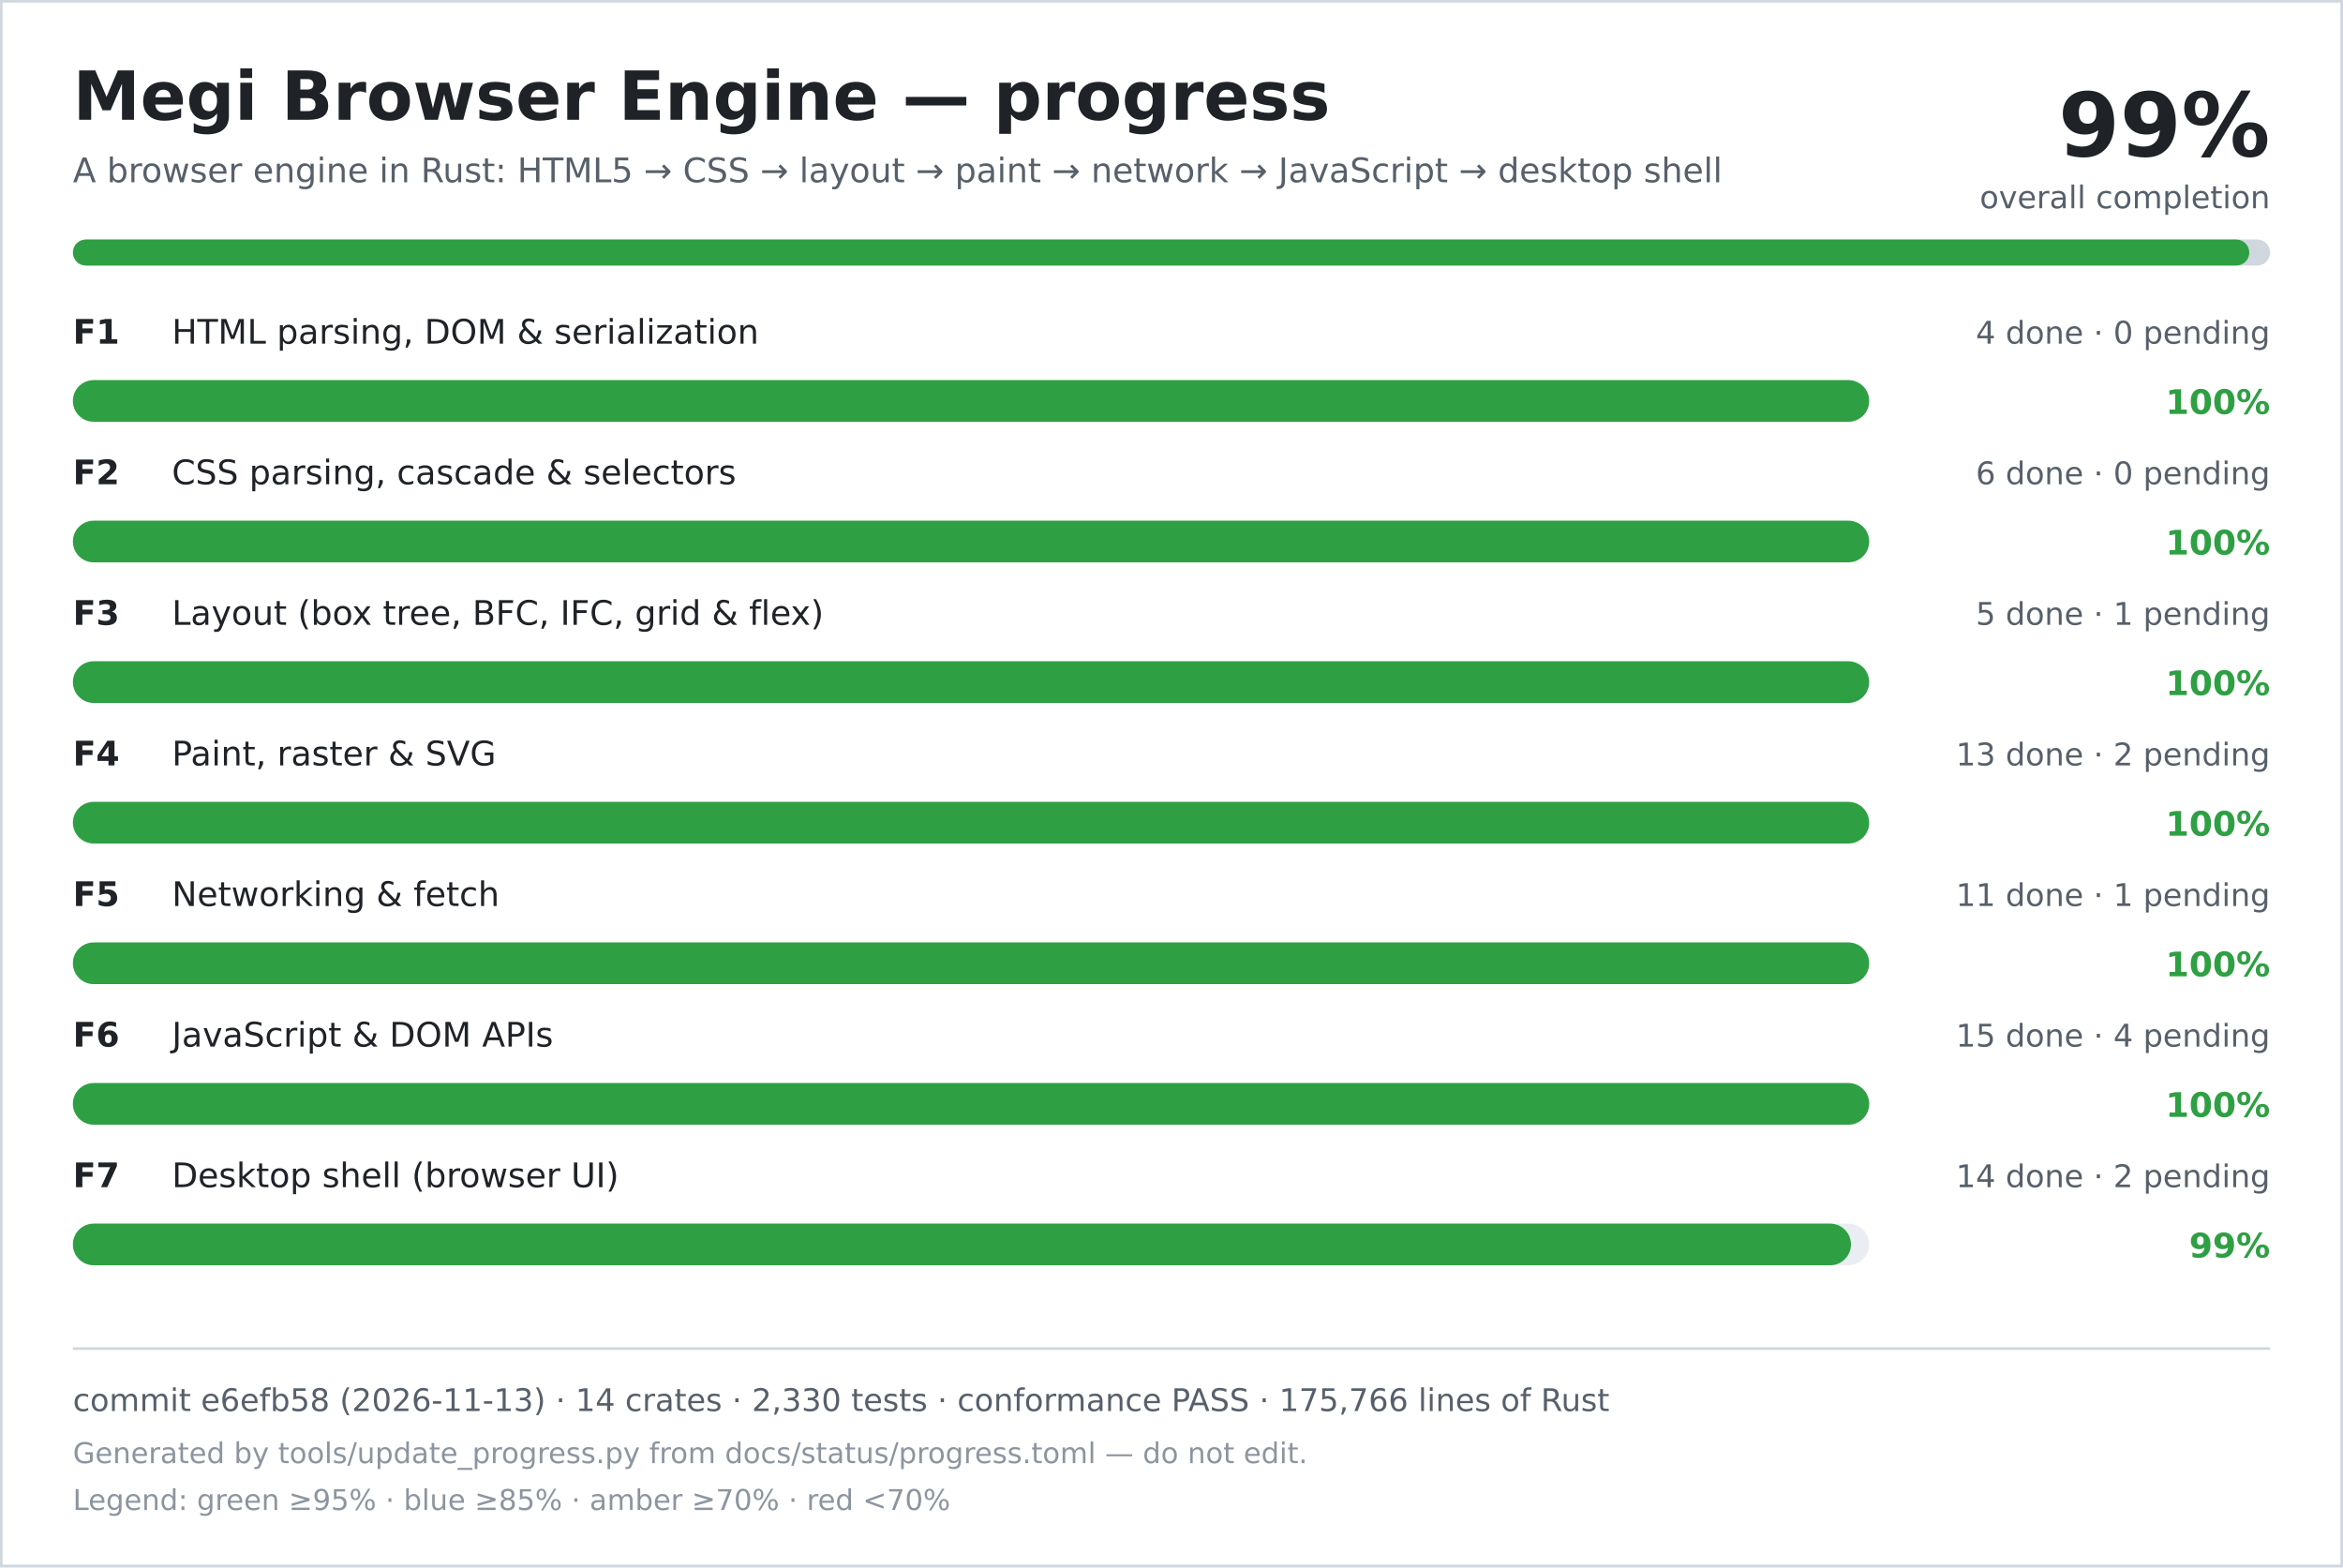
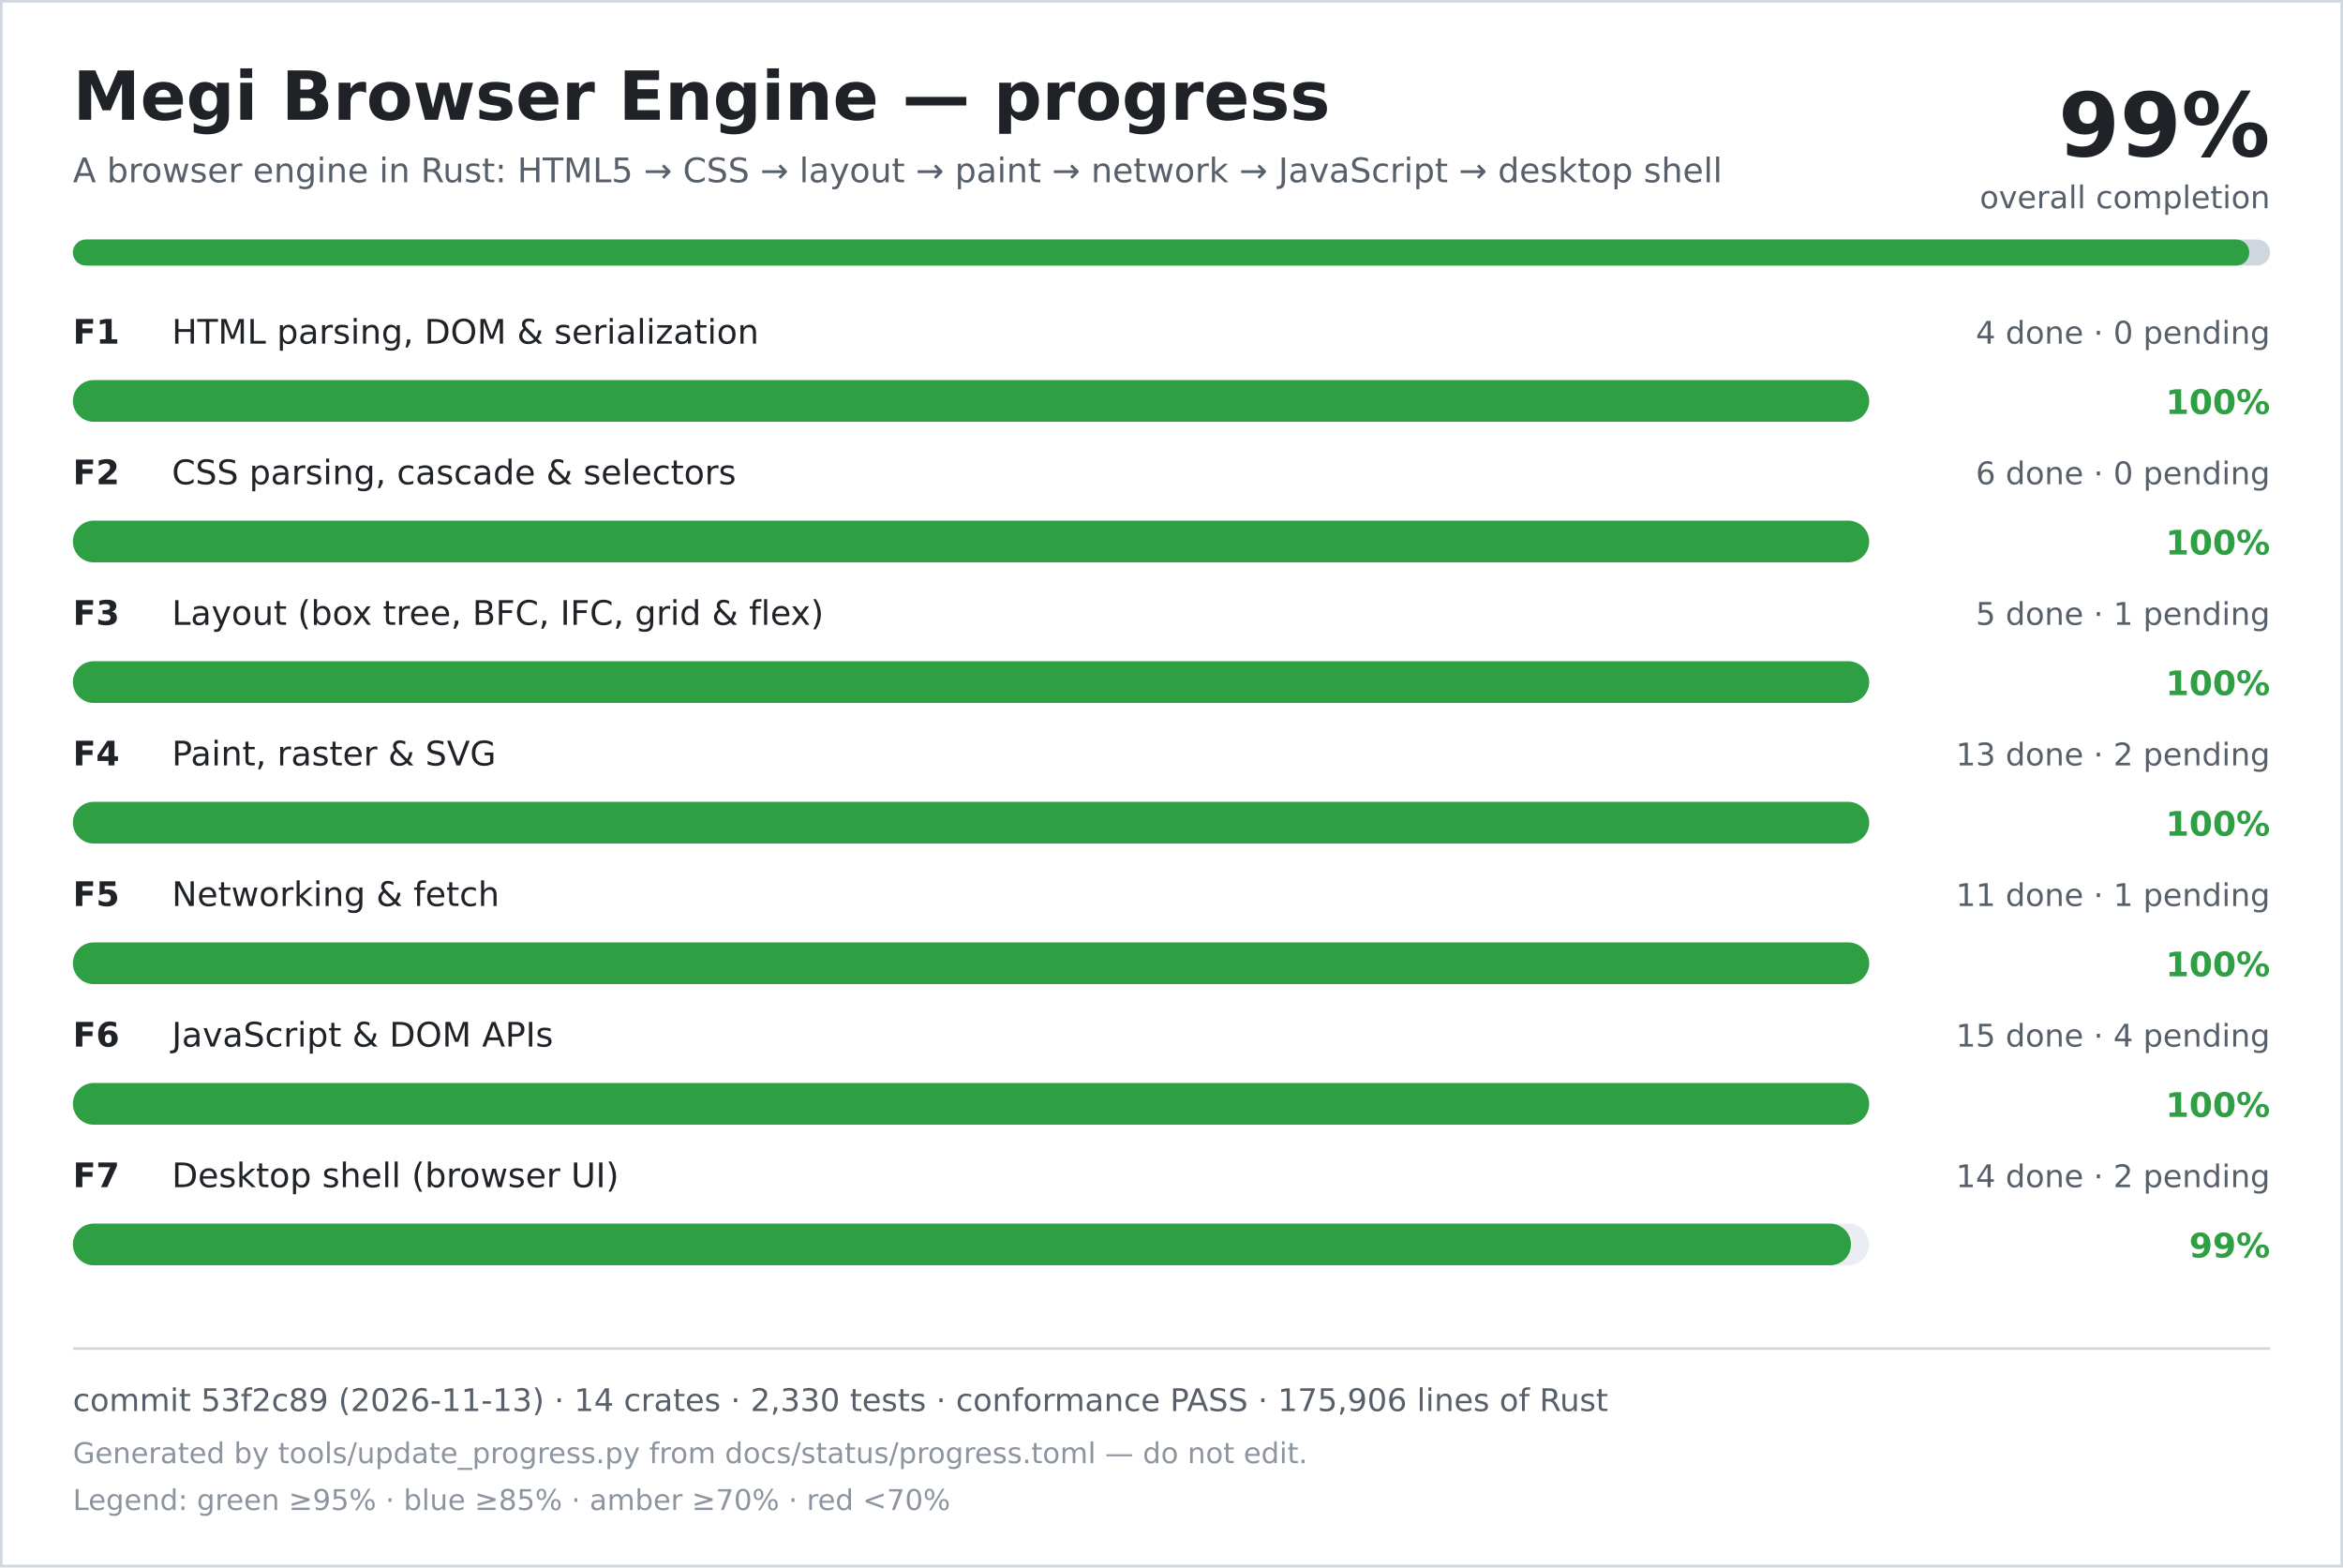
<svg xmlns="http://www.w3.org/2000/svg" width="900" height="602" viewBox="0 0 900 602" role="img" aria-labelledby="title desc">
  <rect width="900" height="602" fill="#ffffff" />
  <rect x="0.5" y="0.5" width="899" height="601" fill="none" stroke="#d0d7de" />
  <text x="28" y="46" font-family="DejaVu Sans, Verdana, sans-serif" font-size="26" font-weight="700" fill="#1f2328">Megi Browser Engine — progress</text>
  <text x="28" y="70" font-family="DejaVu Sans, Verdana, sans-serif" font-size="13" fill="#57606a">A browser engine in Rust: HTML5 → CSS → layout → paint → network → JavaScript → desktop shell</text>
  <text x="872" y="60" text-anchor="end" font-family="DejaVu Sans, Verdana, sans-serif" font-size="34" font-weight="700" fill="#1f2328">99%</text>
  <text x="872" y="80" text-anchor="end" font-family="DejaVu Sans, Verdana, sans-serif" font-size="12" fill="#57606a">overall completion</text>
  <rect x="28" y="92" width="844" height="10" rx="5" fill="#d0d7de" />
  <rect x="28" y="92" width="836" height="10" rx="5" fill="#2ea043" />
  <text x="28" y="132" font-family="DejaVu Sans, Verdana, sans-serif" font-size="13" font-weight="700" fill="#1f2328">F1</text>
  <text x="66" y="132" font-family="DejaVu Sans, Verdana, sans-serif" font-size="13" fill="#1f2328">HTML parsing, DOM &amp; serialization</text>
  <text x="872" y="132" text-anchor="end" font-family="DejaVu Sans, Verdana, sans-serif" font-size="12" fill="#57606a">4 done · 0 pending</text>
  <rect x="28" y="146" width="690" height="16" rx="8" fill="#eaeef2" />
  <rect x="28" y="146" width="690" height="16" rx="8" fill="#2ea043" />
  <text x="872" y="159" text-anchor="end" font-family="DejaVu Sans, Verdana, sans-serif" font-size="13" font-weight="700" fill="#2ea043">100%</text>
  <text x="28" y="186" font-family="DejaVu Sans, Verdana, sans-serif" font-size="13" font-weight="700" fill="#1f2328">F2</text>
  <text x="66" y="186" font-family="DejaVu Sans, Verdana, sans-serif" font-size="13" fill="#1f2328">CSS parsing, cascade &amp; selectors</text>
  <text x="872" y="186" text-anchor="end" font-family="DejaVu Sans, Verdana, sans-serif" font-size="12" fill="#57606a">6 done · 0 pending</text>
  <rect x="28" y="200" width="690" height="16" rx="8" fill="#eaeef2" />
  <rect x="28" y="200" width="690" height="16" rx="8" fill="#2ea043" />
  <text x="872" y="213" text-anchor="end" font-family="DejaVu Sans, Verdana, sans-serif" font-size="13" font-weight="700" fill="#2ea043">100%</text>
  <text x="28" y="240" font-family="DejaVu Sans, Verdana, sans-serif" font-size="13" font-weight="700" fill="#1f2328">F3</text>
  <text x="66" y="240" font-family="DejaVu Sans, Verdana, sans-serif" font-size="13" fill="#1f2328">Layout (box tree, BFC, IFC, grid &amp; flex)</text>
  <text x="872" y="240" text-anchor="end" font-family="DejaVu Sans, Verdana, sans-serif" font-size="12" fill="#57606a">5 done · 1 pending</text>
  <rect x="28" y="254" width="690" height="16" rx="8" fill="#eaeef2" />
  <rect x="28" y="254" width="690" height="16" rx="8" fill="#2ea043" />
  <text x="872" y="267" text-anchor="end" font-family="DejaVu Sans, Verdana, sans-serif" font-size="13" font-weight="700" fill="#2ea043">100%</text>
  <text x="28" y="294" font-family="DejaVu Sans, Verdana, sans-serif" font-size="13" font-weight="700" fill="#1f2328">F4</text>
  <text x="66" y="294" font-family="DejaVu Sans, Verdana, sans-serif" font-size="13" fill="#1f2328">Paint, raster &amp; SVG</text>
  <text x="872" y="294" text-anchor="end" font-family="DejaVu Sans, Verdana, sans-serif" font-size="12" fill="#57606a">13 done · 2 pending</text>
  <rect x="28" y="308" width="690" height="16" rx="8" fill="#eaeef2" />
  <rect x="28" y="308" width="690" height="16" rx="8" fill="#2ea043" />
  <text x="872" y="321" text-anchor="end" font-family="DejaVu Sans, Verdana, sans-serif" font-size="13" font-weight="700" fill="#2ea043">100%</text>
  <text x="28" y="348" font-family="DejaVu Sans, Verdana, sans-serif" font-size="13" font-weight="700" fill="#1f2328">F5</text>
  <text x="66" y="348" font-family="DejaVu Sans, Verdana, sans-serif" font-size="13" fill="#1f2328">Networking &amp; fetch</text>
  <text x="872" y="348" text-anchor="end" font-family="DejaVu Sans, Verdana, sans-serif" font-size="12" fill="#57606a">11 done · 1 pending</text>
  <rect x="28" y="362" width="690" height="16" rx="8" fill="#eaeef2" />
  <rect x="28" y="362" width="690" height="16" rx="8" fill="#2ea043" />
  <text x="872" y="375" text-anchor="end" font-family="DejaVu Sans, Verdana, sans-serif" font-size="13" font-weight="700" fill="#2ea043">100%</text>
  <text x="28" y="402" font-family="DejaVu Sans, Verdana, sans-serif" font-size="13" font-weight="700" fill="#1f2328">F6</text>
  <text x="66" y="402" font-family="DejaVu Sans, Verdana, sans-serif" font-size="13" fill="#1f2328">JavaScript &amp; DOM APIs</text>
  <text x="872" y="402" text-anchor="end" font-family="DejaVu Sans, Verdana, sans-serif" font-size="12" fill="#57606a">15 done · 4 pending</text>
  <rect x="28" y="416" width="690" height="16" rx="8" fill="#eaeef2" />
  <rect x="28" y="416" width="690" height="16" rx="8" fill="#2ea043" />
  <text x="872" y="429" text-anchor="end" font-family="DejaVu Sans, Verdana, sans-serif" font-size="13" font-weight="700" fill="#2ea043">100%</text>
  <text x="28" y="456" font-family="DejaVu Sans, Verdana, sans-serif" font-size="13" font-weight="700" fill="#1f2328">F7</text>
  <text x="66" y="456" font-family="DejaVu Sans, Verdana, sans-serif" font-size="13" fill="#1f2328">Desktop shell (browser UI)</text>
  <text x="872" y="456" text-anchor="end" font-family="DejaVu Sans, Verdana, sans-serif" font-size="12" fill="#57606a">14 done · 2 pending</text>
  <rect x="28" y="470" width="690" height="16" rx="8" fill="#eaeef2" />
  <rect x="28" y="470" width="683" height="16" rx="8" fill="#2ea043" />
  <text x="872" y="483" text-anchor="end" font-family="DejaVu Sans, Verdana, sans-serif" font-size="13" font-weight="700" fill="#2ea043">99%</text>
  <line x1="28" y1="518" x2="872" y2="518" stroke="#d0d7de" />
-   <text x="28" y="542" font-family="DejaVu Sans, Verdana, sans-serif" font-size="12" fill="#57606a">commit e6efb58 (2026-11-13) · 14 crates · 2,330 tests · conformance PASS · 175,766 lines of Rust</text>
+   <text x="28" y="542" font-family="DejaVu Sans, Verdana, sans-serif" font-size="12" fill="#57606a">commit 53f2c89 (2026-11-13) · 14 crates · 2,330 tests · conformance PASS · 175,906 lines of Rust</text>
  <text x="28" y="562" font-family="DejaVu Sans, Verdana, sans-serif" font-size="11" fill="#8c959f">Generated by tools/update_progress.py from docs/status/progress.toml — do not edit.</text>
  <text x="28" y="580" font-family="DejaVu Sans, Verdana, sans-serif" font-size="11" fill="#8c959f">Legend: green ≥95% · blue ≥85% · amber ≥70% · red &lt;70%</text>
</svg>
